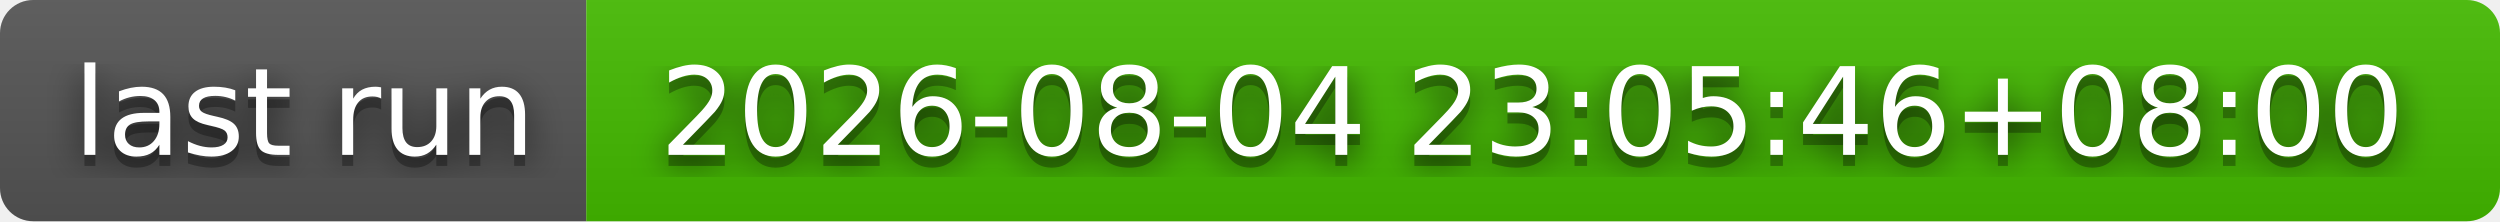
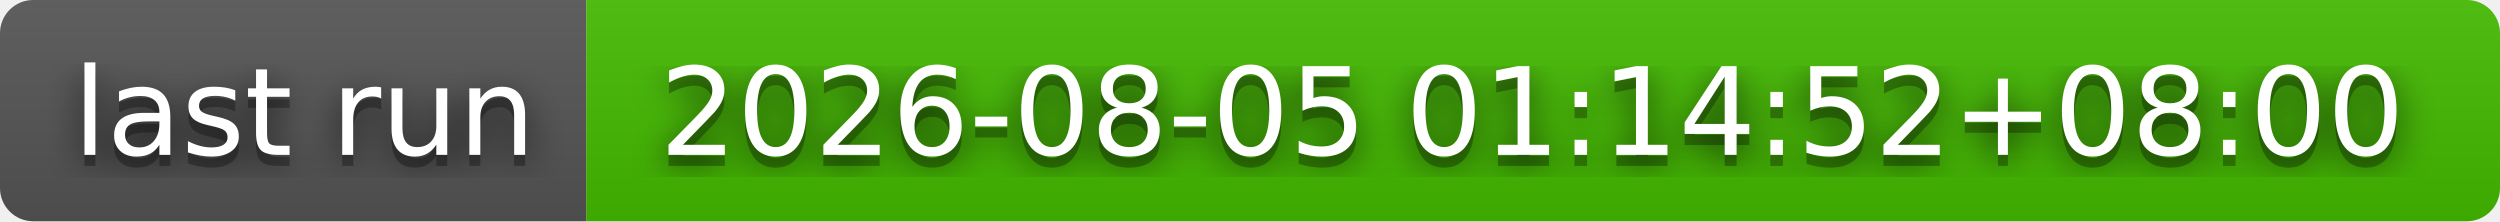
- <svg xmlns="http://www.w3.org/2000/svg" width="226" height="20" role="img" aria-label="last run: 2026-08-04 23:05:46+08:00">
+ <svg xmlns="http://www.w3.org/2000/svg" width="226" height="20" role="img" aria-label="last run: 2026-08-05 01:14:52+08:00">
  <filter id="blur">
    <feGaussianBlur stdDeviation="16" />
  </filter>
  <linearGradient id="s" x2="0" y2="100%">
    <stop offset="0" stop-color="#bbb" stop-opacity=".1" />
    <stop offset="1" stop-opacity=".1" />
  </linearGradient>
  <clipPath id="r">
    <rect width="226" height="20" rx="3" />
  </clipPath>
  <g clip-path="url(#r)">
    <rect width="53" height="20" fill="#555" />
    <rect x="53" width="173" height="20" fill="#4b0" />
    <rect width="226" height="20" fill="url(#s)" />
  </g>
  <g fill="#fff" text-anchor="middle" font-family="Verdana,Geneva,DejaVu Sans,sans-serif" text-rendering="geometricPrecision" font-size="110">
    <g transform="scale(.1)">
      <g aria-hidden="true" fill="#010101">
        <text x="275" y="150" fill-opacity=".8" filter="url(#blur)" textLength="430">last run</text>
        <text x="275" y="150" fill-opacity=".3" textLength="430">last run</text>
      </g>
      <text x="275" y="140" textLength="430">last run</text>
    </g>
    <g transform="scale(.1)">
      <g aria-hidden="true" fill="#010101">
-         <text x="1385" y="150" fill-opacity=".8" filter="url(#blur)" textLength="1630">2026-08-04 23:05:46+08:00</text>
-         <text x="1385" y="150" fill-opacity=".3" textLength="1630">2026-08-04 23:05:46+08:00</text>
+         <text x="1385" y="150" fill-opacity=".8" filter="url(#blur)" textLength="1630">2026-08-05 01:14:52+08:00</text>
+         <text x="1385" y="150" fill-opacity=".3" textLength="1630">2026-08-05 01:14:52+08:00</text>
      </g>
-       <text x="1385" y="140" textLength="1630">2026-08-04 23:05:46+08:00</text>
+       <text x="1385" y="140" textLength="1630">2026-08-05 01:14:52+08:00</text>
    </g>
  </g>
</svg>
